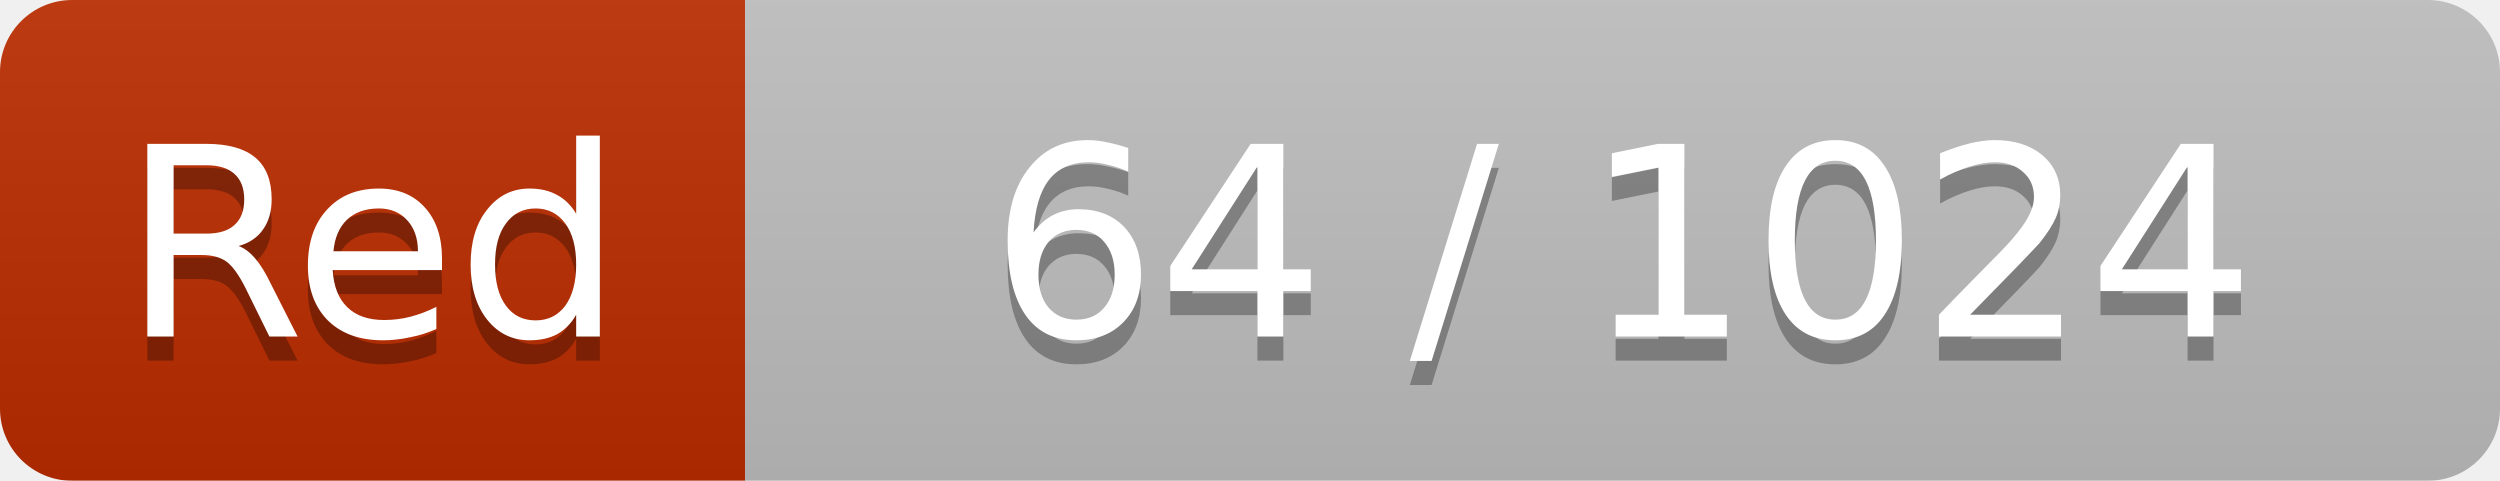
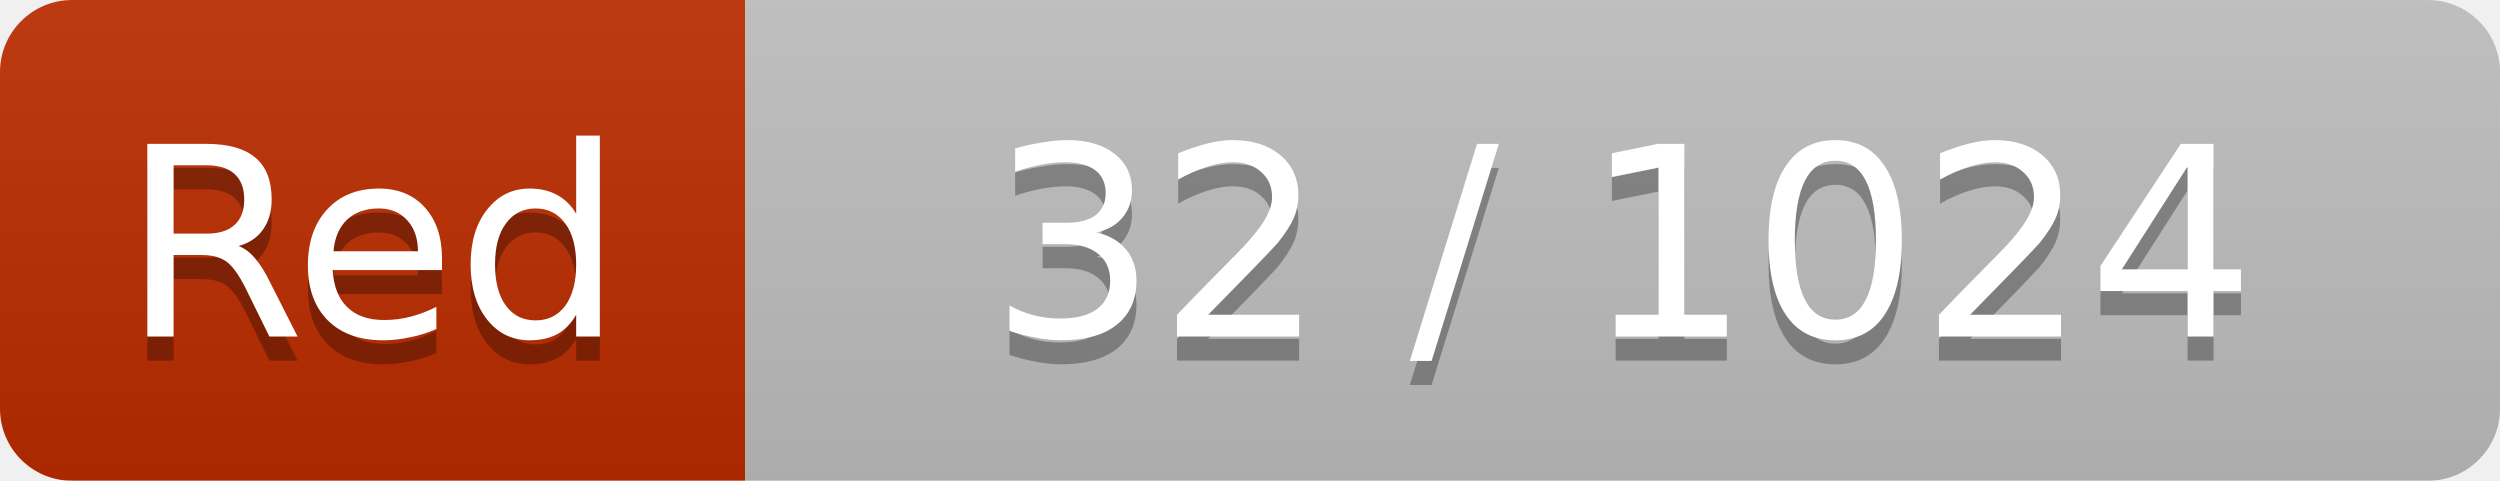
<svg xmlns="http://www.w3.org/2000/svg" width="104" height="20">
  <linearGradient id="smooth" x2="0" y2="100%">
    <stop offset="0" stop-color="#bbb" stop-opacity=".1" />
    <stop offset="1" stop-opacity=".1" />
  </linearGradient>
  <mask id="round">
    <rect width="104" height="20" rx="3" ry="3" fill="#fff" />
  </mask>
  <g mask="url(#round)">
    <rect width="31" height="20" fill="#BD2C00" />
    <rect x="31" width="73" height="20" fill="#BFBFBF" />
    <rect width="104" height="20" fill="url(#smooth)" />
  </g>
  <g fill="#fff" text-anchor="middle" font-family="Verdana,DejaVu Sans,Geneva,sans-serif" font-size="11">
    <text x="15.5" y="15" fill="#010101" fill-opacity=".3">Red</text>
    <text x="15.5" y="14" fill="#fff">Red</text>
-     <text x="67.5" y="15" fill="#010101" fill-opacity=".3">64 / 1024</text>
-     <text x="67.5" y="14" fill="#fff">64 / 1024</text>
+     <text x="67.5" y="15" fill="#010101" fill-opacity=".3">32 / 1024</text>
+     <text x="67.5" y="14" fill="#fff">32 / 1024</text>
  </g>
</svg>
